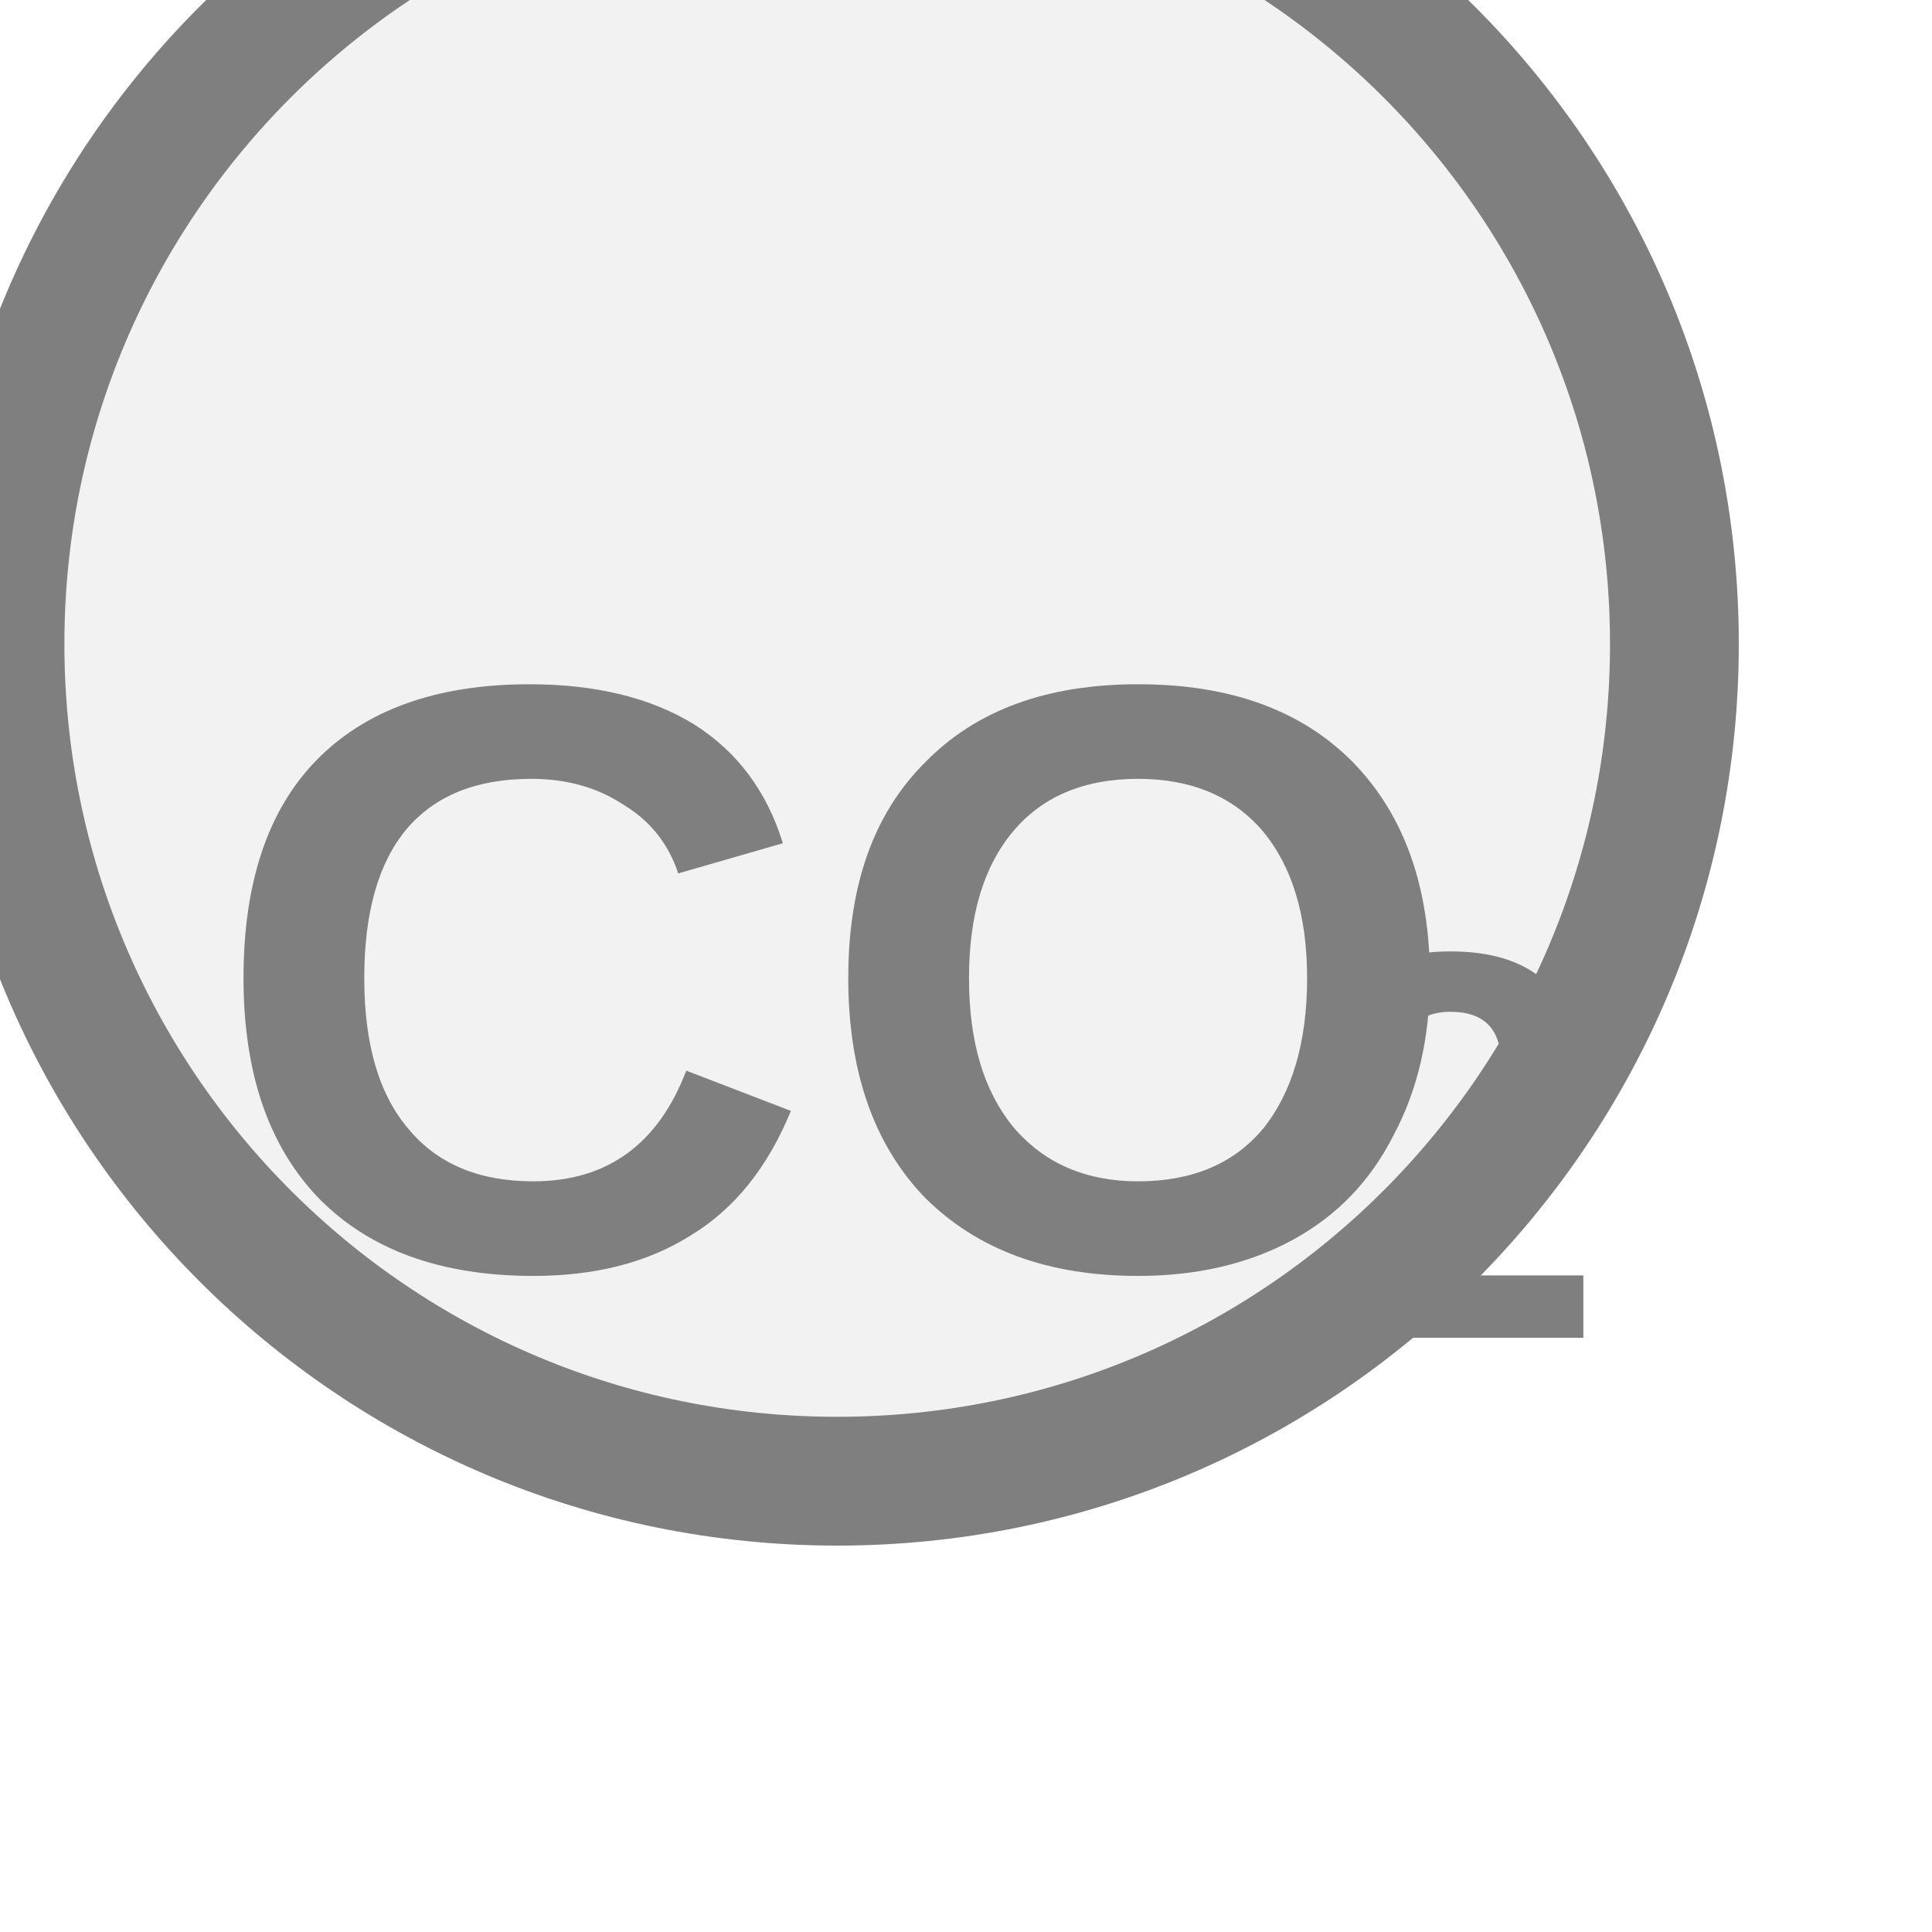
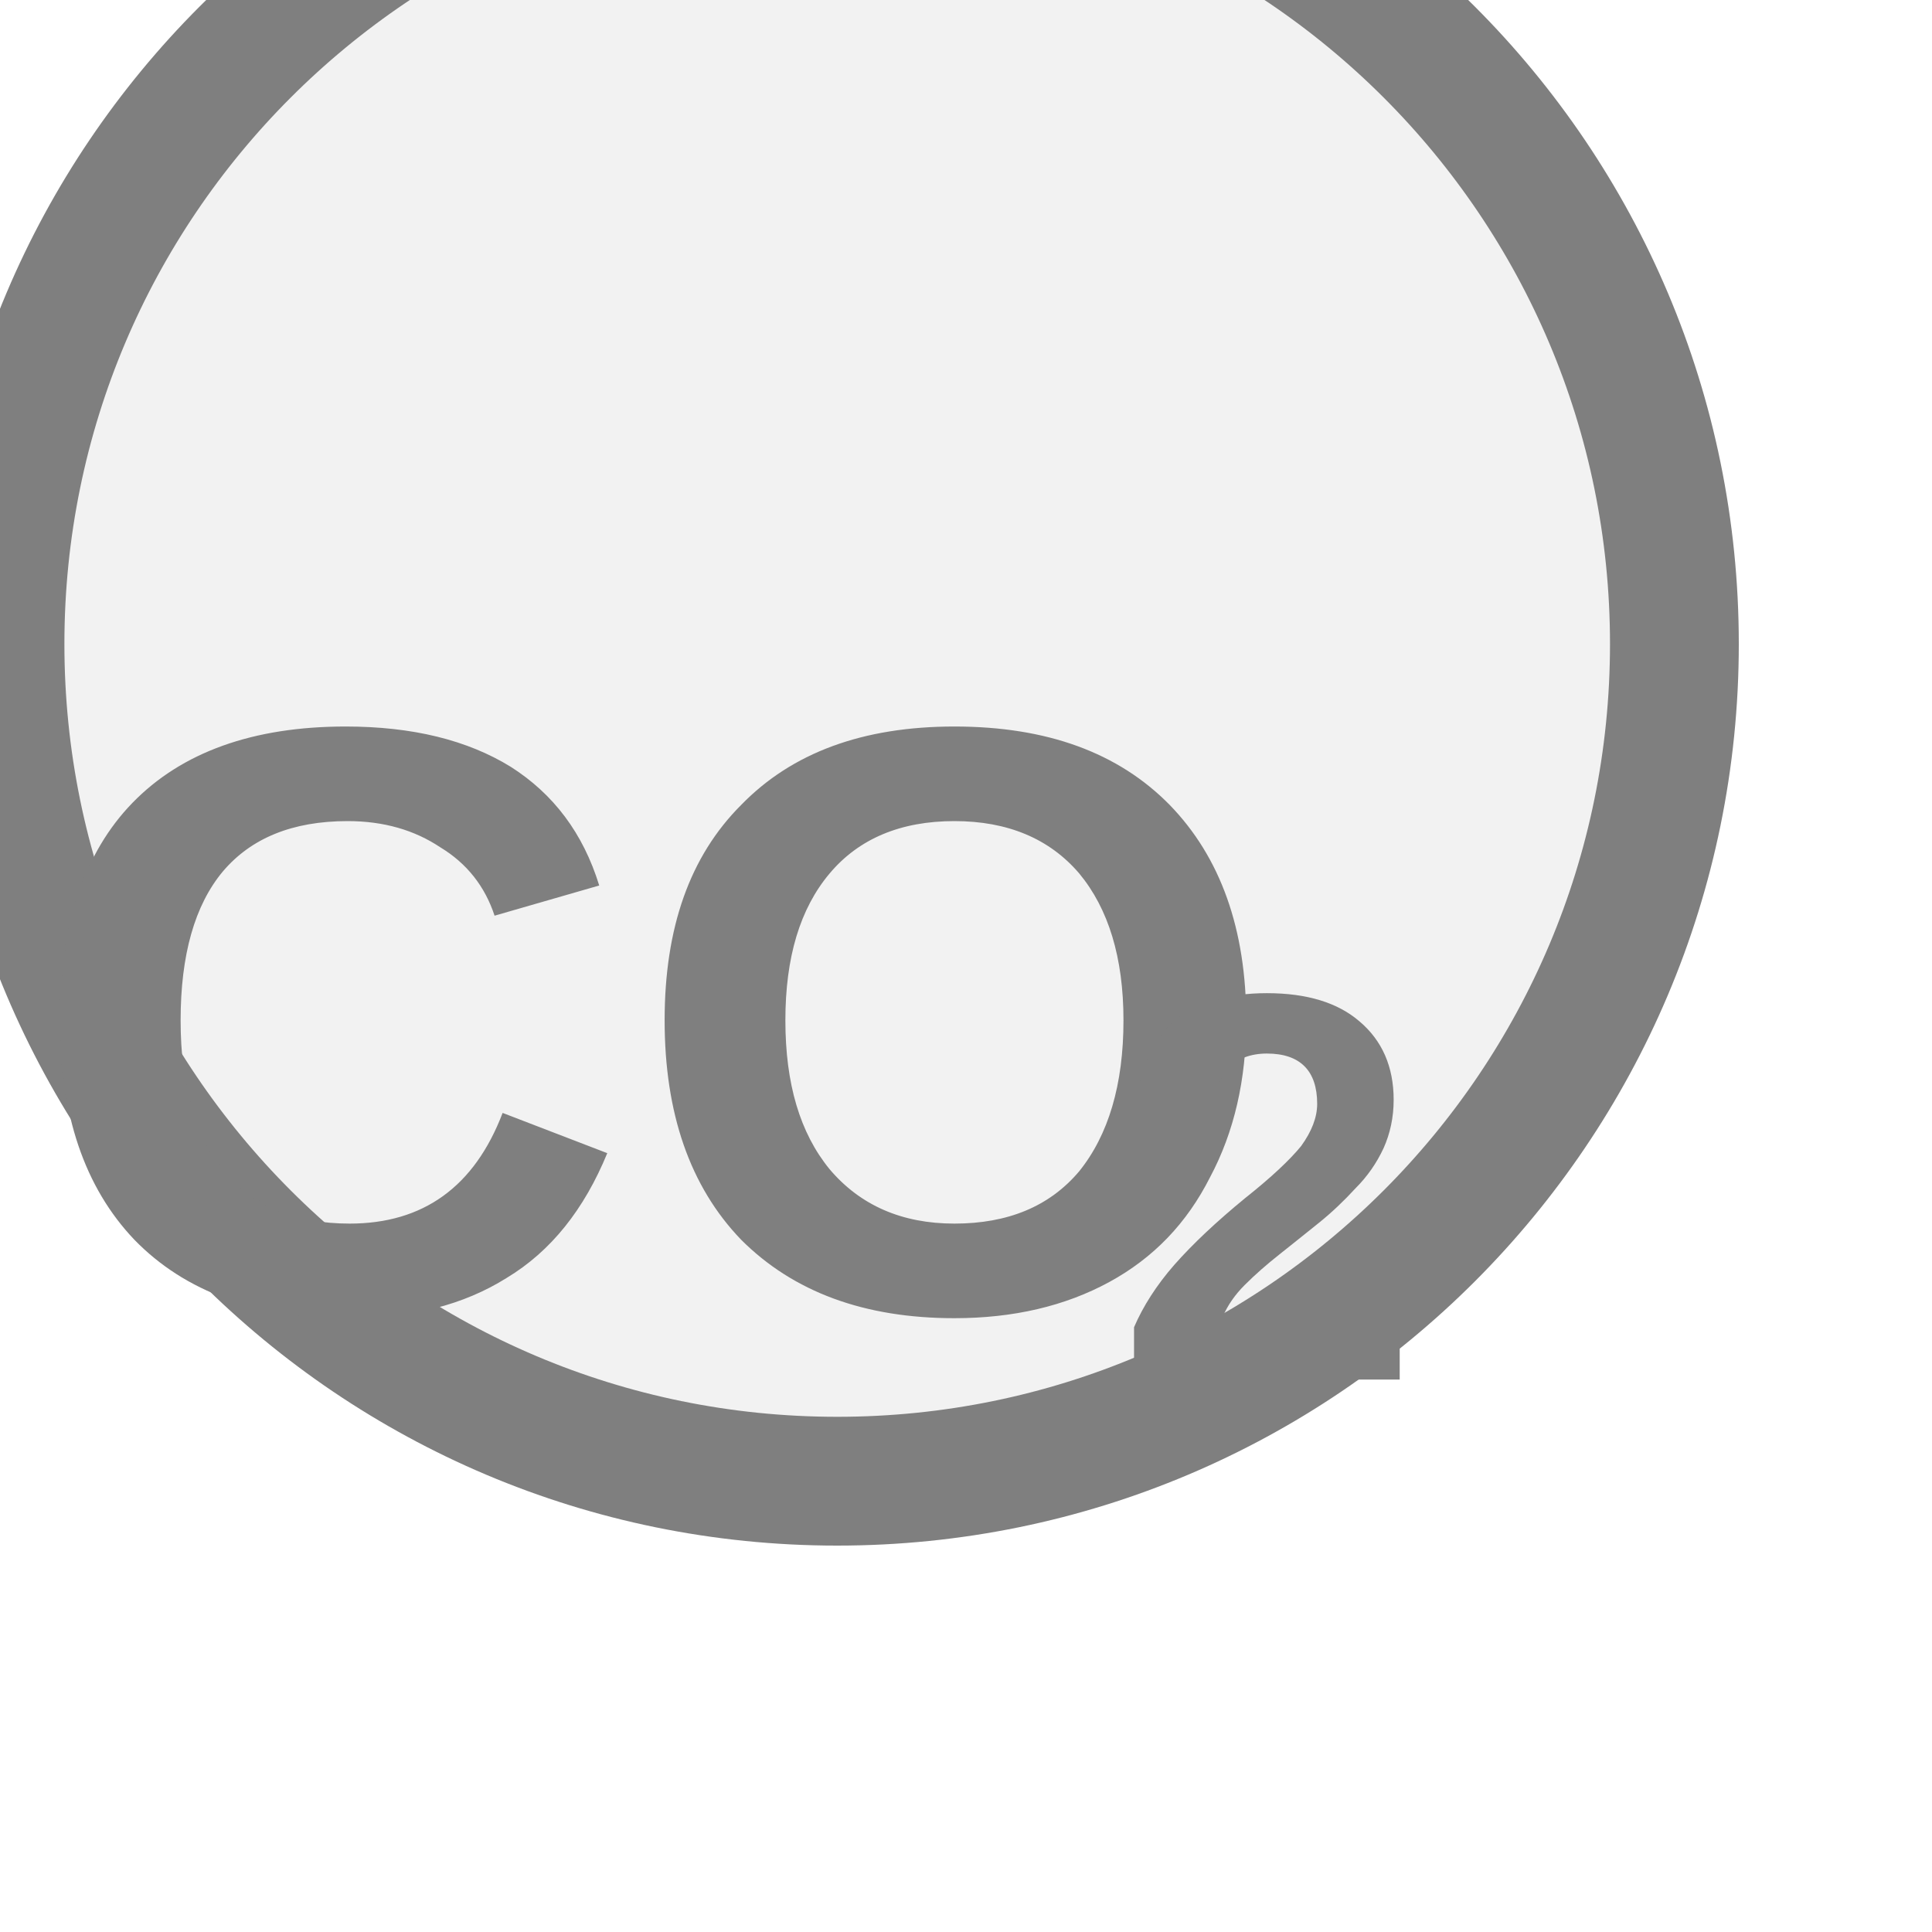
<svg xmlns="http://www.w3.org/2000/svg" width="15px" height="15px" viewBox="0 0 15 15">
  <circle cx="6.5" cy="5" r="6.5" fill="#f2f2f2" stroke="#7f7f7f" stroke-width="1" />
-   <text x="6.5" y="8" fill="#7f7f7f" font-family="Arial, Helvetica, sans-serif" font-size="6.5" font-style="normal" font-weight="600" text-anchor="middle" dominant-baseline="middle">CO</text>
-   <text x="10.075" y="9.17" fill="#7f7f7f" font-family="Arial, Helvetica, sans-serif" font-size="4.29" font-style="normal" font-weight="600" text-anchor="start" dominant-baseline="middle">2</text>
+   <text x="5.073" y="8.325" fill="#7f7f7f" font-family="Arial, Helvetica, sans-serif" font-size="6.5" font-style="normal" font-weight="600" text-anchor="middle" dominant-baseline="middle">CO</text>
+   <text x="8.648" y="9.495" fill="#7f7f7f" font-family="Arial, Helvetica, sans-serif" font-size="4.29" font-style="normal" font-weight="600" text-anchor="start" dominant-baseline="middle">2</text>
</svg>
